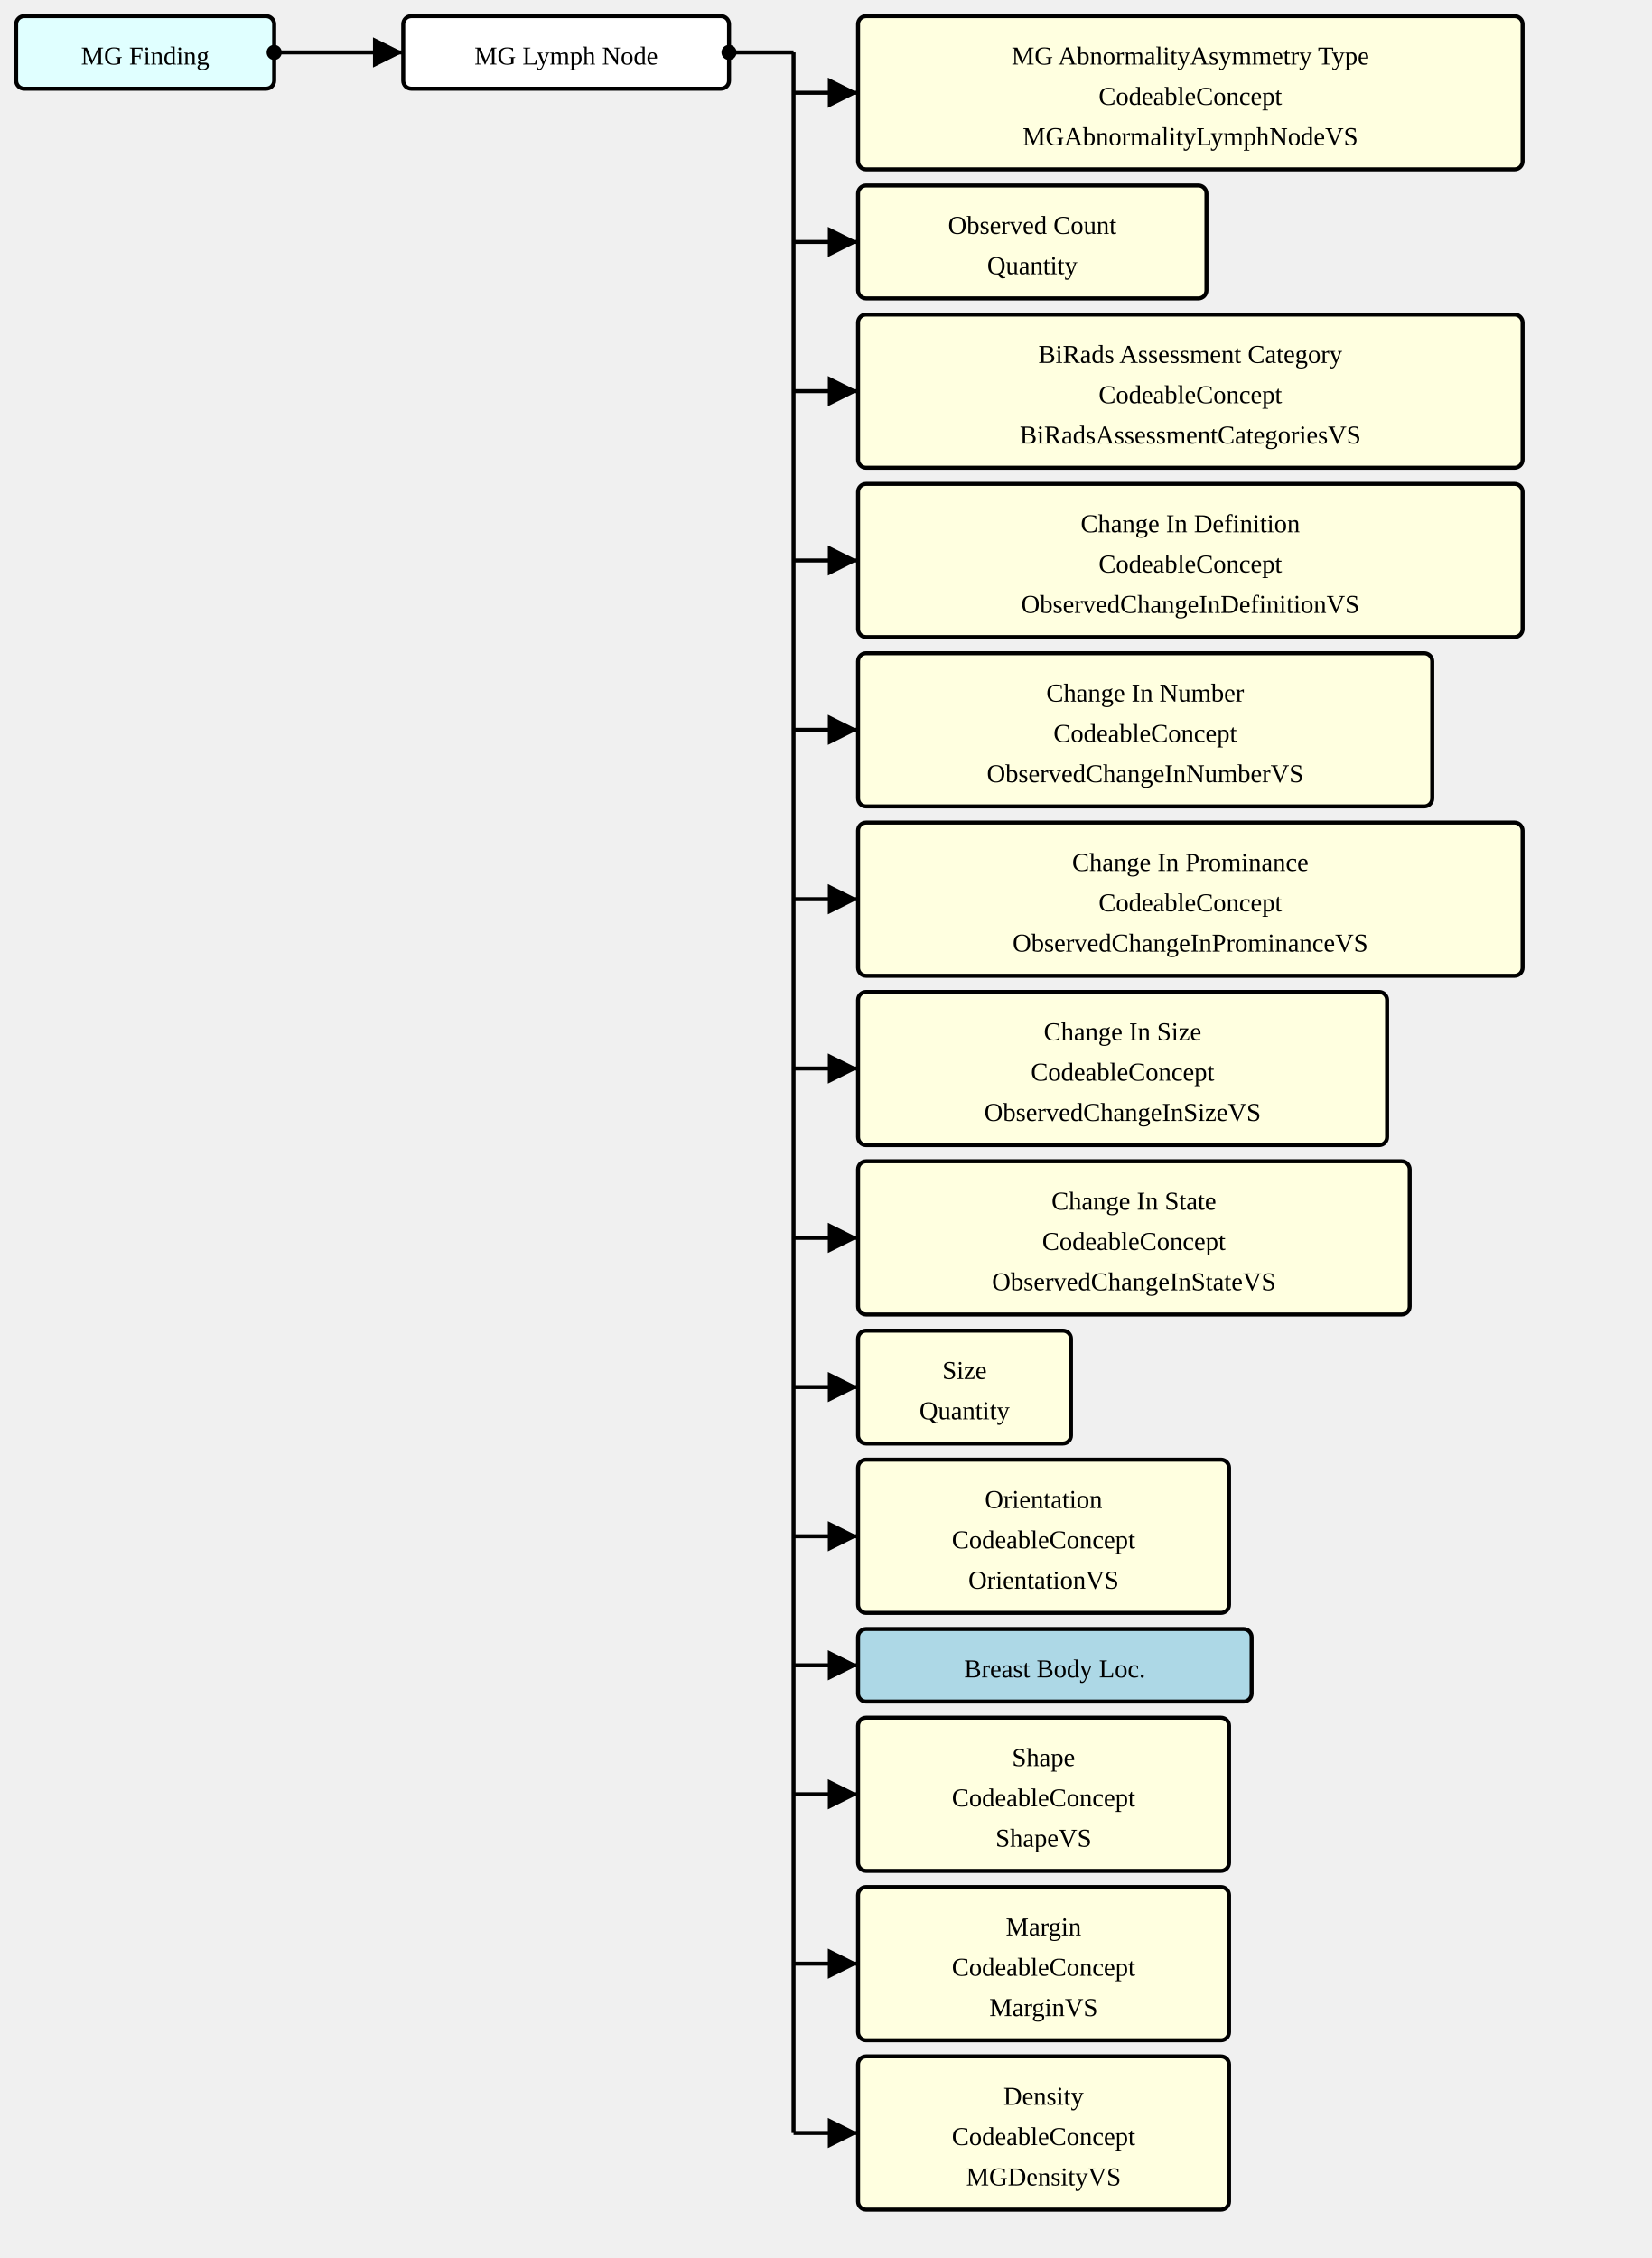
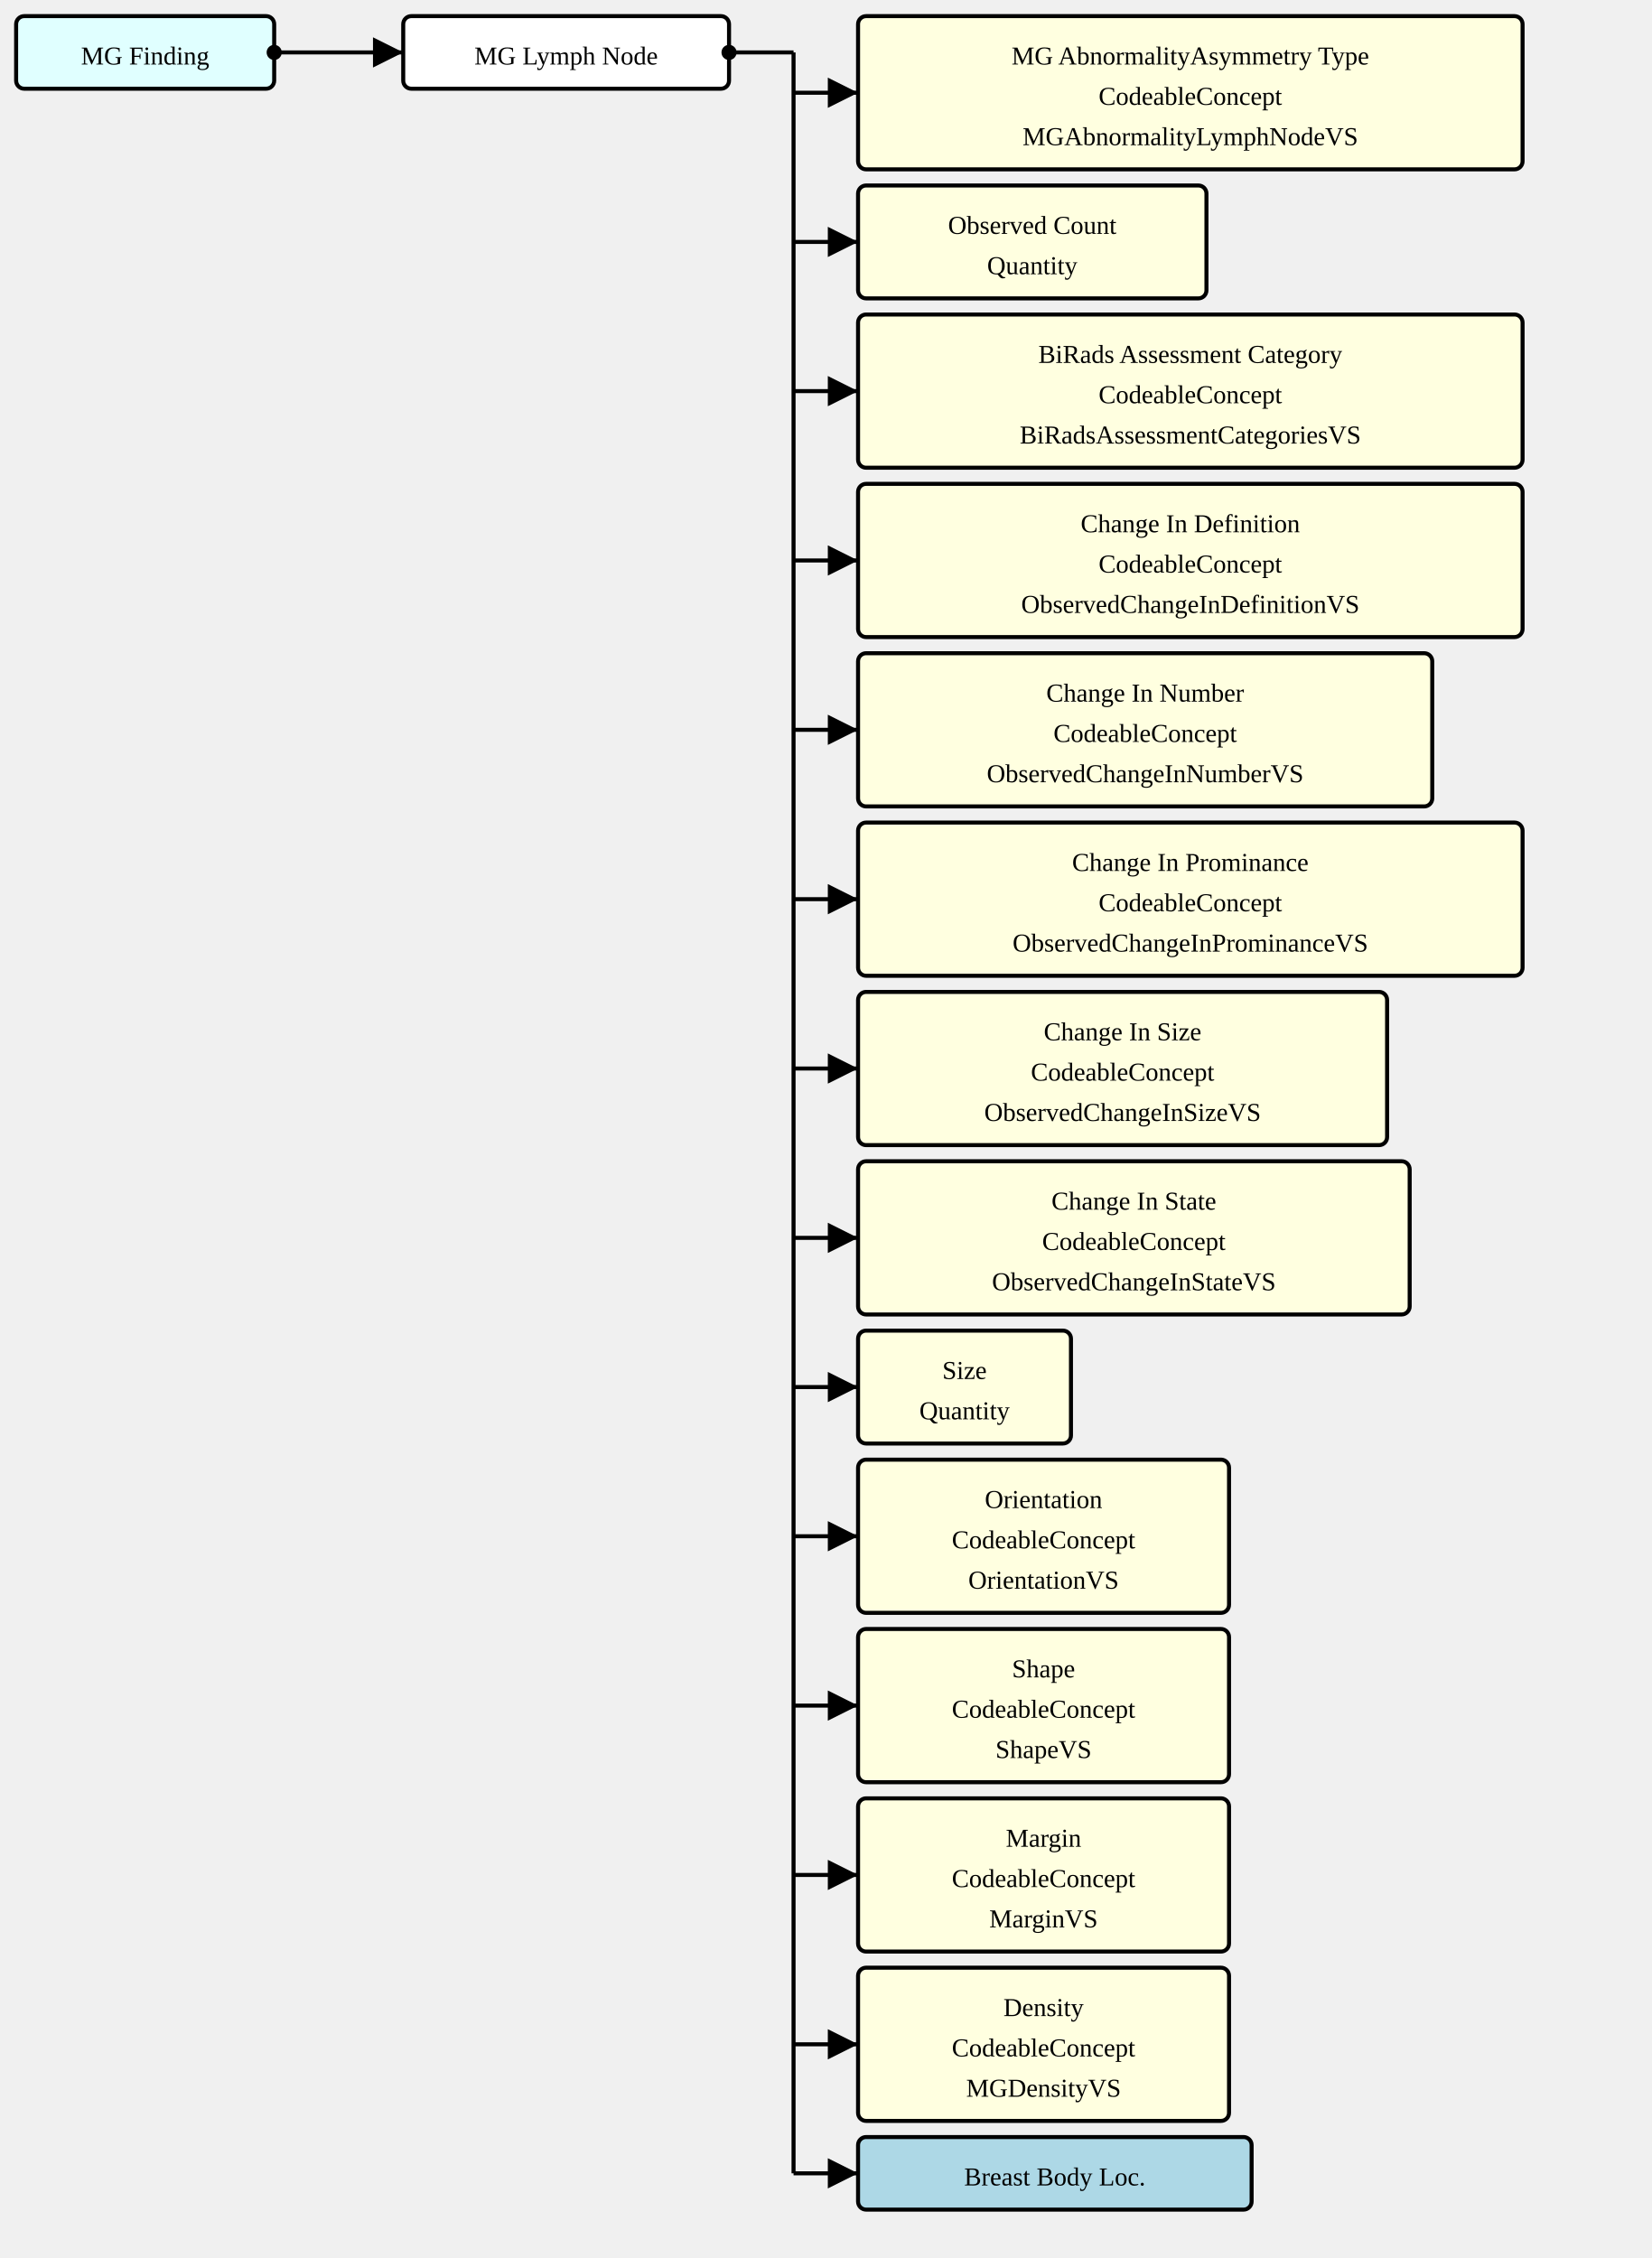
<svg xmlns="http://www.w3.org/2000/svg" version="1.1" width="768" height="1050">
  <defs>
    <marker id="arrowStart" markerWidth="3.75" markerHeight="3.75" markerUnits="px" refX="1.875" refY="1.875">
      <circle fill="Black" stroke-width="0" cx="1.875" cy="1.875" r="1.875" />
    </marker>
    <marker id="arrowEnd" markerWidth="7.5" markerHeight="7.5" markerUnits="px" refX="7.5" refY="3.75">
      <polygon fill="Black" stroke-width="0" points="0 0 7.5 3.75 0 7.5" />
    </marker>
  </defs>
  <g>
    <g transform="translate(7.5 7.5)">
      <rect fill="LightCyan" stroke="Black" stroke-width="1.875" x="0" y="0" width="120" height="33.75" rx="3.75" ry="3.75" />
      <a href="./StructureDefinition-MGFinding.html" target="_top">
        <text x="60" y="22.5" text-anchor="middle">MG Finding</text>
      </a>
    </g>
    <line stroke="Black" stroke-width="1.875" marker-end="url(#arrowEnd)" x1="157.5" y1="24.375" x2="187.5" y2="24.375" />
    <line stroke="Black" stroke-width="1.875" marker-start="url(#arrowStart)" x1="127.5" y1="24.375" x2="157.5" y2="24.375" />
    <line stroke="Black" stroke-width="1.875" x1="157.5" y1="24.375" x2="157.5" y2="24.375" />
  </g>
  <g>
    <g transform="translate(187.5 7.5)">
      <rect fill="White" stroke="Black" stroke-width="1.875" x="0" y="0" width="151.5" height="33.75" rx="3.75" ry="3.75" />
      <text x="75.75" y="22.5" text-anchor="middle">MG Lymph Node</text>
    </g>
    <line stroke="Black" stroke-width="1.875" marker-end="url(#arrowEnd)" x1="369" y1="43.125" x2="399" y2="43.125" />
    <line stroke="Black" stroke-width="1.875" marker-end="url(#arrowEnd)" x1="369" y1="112.5" x2="399" y2="112.5" />
    <line stroke="Black" stroke-width="1.875" marker-end="url(#arrowEnd)" x1="369" y1="181.875" x2="399" y2="181.875" />
    <line stroke="Black" stroke-width="1.875" marker-end="url(#arrowEnd)" x1="369" y1="260.625" x2="399" y2="260.625" />
    <line stroke="Black" stroke-width="1.875" marker-end="url(#arrowEnd)" x1="369" y1="339.375" x2="399" y2="339.375" />
    <line stroke="Black" stroke-width="1.875" marker-end="url(#arrowEnd)" x1="369" y1="418.125" x2="399" y2="418.125" />
    <line stroke="Black" stroke-width="1.875" marker-end="url(#arrowEnd)" x1="369" y1="496.875" x2="399" y2="496.875" />
    <line stroke="Black" stroke-width="1.875" marker-end="url(#arrowEnd)" x1="369" y1="575.625" x2="399" y2="575.625" />
    <line stroke="Black" stroke-width="1.875" marker-end="url(#arrowEnd)" x1="369" y1="645" x2="399" y2="645" />
    <line stroke="Black" stroke-width="1.875" marker-end="url(#arrowEnd)" x1="369" y1="714.375" x2="399" y2="714.375" />
-     <line stroke="Black" stroke-width="1.875" marker-end="url(#arrowEnd)" x1="369" y1="774.375" x2="399" y2="774.375" />
-     <line stroke="Black" stroke-width="1.875" marker-end="url(#arrowEnd)" x1="369" y1="834.375" x2="399" y2="834.375" />
-     <line stroke="Black" stroke-width="1.875" marker-end="url(#arrowEnd)" x1="369" y1="913.125" x2="399" y2="913.125" />
-     <line stroke="Black" stroke-width="1.875" marker-end="url(#arrowEnd)" x1="369" y1="991.875" x2="399" y2="991.875" />
+     <line stroke="Black" stroke-width="1.875" marker-end="url(#arrowEnd)" x1="369" y1="793.125" x2="399" y2="793.125" />
+     <line stroke="Black" stroke-width="1.875" marker-end="url(#arrowEnd)" x1="369" y1="871.875" x2="399" y2="871.875" />
+     <line stroke="Black" stroke-width="1.875" marker-end="url(#arrowEnd)" x1="369" y1="950.625" x2="399" y2="950.625" />
+     <line stroke="Black" stroke-width="1.875" marker-end="url(#arrowEnd)" x1="369" y1="1010.625" x2="399" y2="1010.625" />
    <line stroke="Black" stroke-width="1.875" marker-start="url(#arrowStart)" x1="339" y1="24.375" x2="369" y2="24.375" />
-     <line stroke="Black" stroke-width="1.875" x1="369" y1="24.375" x2="369" y2="991.875" />
+     <line stroke="Black" stroke-width="1.875" x1="369" y1="24.375" x2="369" y2="1010.625" />
  </g>
  <g>
    <g transform="translate(399 7.5)">
      <rect fill="LightYellow" stroke="Black" stroke-width="1.875" x="0" y="0" width="309" height="71.25" rx="3.75" ry="3.75" />
      <text x="154.5" y="22.5" text-anchor="middle">MG AbnormalityAsymmetry Type</text>
      <text x="154.5" y="41.25" text-anchor="middle">CodeableConcept</text>
      <a href="./ValueSet-MGAbnormalityLymphNodeVS.html" target="_top">
        <text x="154.5" y="60" text-anchor="middle">MGAbnormalityLymphNodeVS</text>
      </a>
    </g>
    <g transform="translate(399 86.25)">
      <rect fill="LightYellow" stroke="Black" stroke-width="1.875" x="0" y="0" width="162" height="52.5" rx="3.75" ry="3.75" />
      <text x="81" y="22.5" text-anchor="middle">Observed Count</text>
      <text x="81" y="41.25" text-anchor="middle">Quantity</text>
    </g>
    <g transform="translate(399 146.25)">
      <rect fill="LightYellow" stroke="Black" stroke-width="1.875" x="0" y="0" width="309" height="71.25" rx="3.75" ry="3.75" />
      <text x="154.5" y="22.5" text-anchor="middle">BiRads Assessment Category</text>
      <text x="154.5" y="41.25" text-anchor="middle">CodeableConcept</text>
      <a href="./ValueSet-BiRadsAssessmentCategoriesVS.html" target="_top">
        <text x="154.5" y="60" text-anchor="middle">BiRadsAssessmentCategoriesVS</text>
      </a>
    </g>
    <g transform="translate(399 225)">
      <rect fill="LightYellow" stroke="Black" stroke-width="1.875" x="0" y="0" width="309" height="71.25" rx="3.75" ry="3.75" />
      <text x="154.5" y="22.5" text-anchor="middle">Change In Definition</text>
      <text x="154.5" y="41.25" text-anchor="middle">CodeableConcept</text>
      <a href="./ValueSet-ObservedChangeInDefinitionVS.html" target="_top">
        <text x="154.5" y="60" text-anchor="middle">ObservedChangeInDefinitionVS</text>
      </a>
    </g>
    <g transform="translate(399 303.75)">
      <rect fill="LightYellow" stroke="Black" stroke-width="1.875" x="0" y="0" width="267" height="71.25" rx="3.75" ry="3.75" />
      <text x="133.5" y="22.5" text-anchor="middle">Change In Number</text>
      <text x="133.5" y="41.25" text-anchor="middle">CodeableConcept</text>
      <a href="./ValueSet-ObservedChangeInNumberVS.html" target="_top">
        <text x="133.5" y="60" text-anchor="middle">ObservedChangeInNumberVS</text>
      </a>
    </g>
    <g transform="translate(399 382.5)">
      <rect fill="LightYellow" stroke="Black" stroke-width="1.875" x="0" y="0" width="309" height="71.25" rx="3.75" ry="3.75" />
      <text x="154.5" y="22.5" text-anchor="middle">Change In Prominance</text>
      <text x="154.5" y="41.25" text-anchor="middle">CodeableConcept</text>
      <a href="./ValueSet-ObservedChangeInProminanceVS.html" target="_top">
        <text x="154.5" y="60" text-anchor="middle">ObservedChangeInProminanceVS</text>
      </a>
    </g>
    <g transform="translate(399 461.25)">
      <rect fill="LightYellow" stroke="Black" stroke-width="1.875" x="0" y="0" width="246" height="71.25" rx="3.75" ry="3.75" />
      <text x="123" y="22.5" text-anchor="middle">Change In Size</text>
      <text x="123" y="41.25" text-anchor="middle">CodeableConcept</text>
      <a href="./ValueSet-ObservedChangeInSizeVS.html" target="_top">
        <text x="123" y="60" text-anchor="middle">ObservedChangeInSizeVS</text>
      </a>
    </g>
    <g transform="translate(399 540)">
      <rect fill="LightYellow" stroke="Black" stroke-width="1.875" x="0" y="0" width="256.5" height="71.25" rx="3.75" ry="3.75" />
      <text x="128.25" y="22.5" text-anchor="middle">Change In State</text>
      <text x="128.25" y="41.25" text-anchor="middle">CodeableConcept</text>
      <a href="./ValueSet-ObservedChangeInStateVS.html" target="_top">
        <text x="128.25" y="60" text-anchor="middle">ObservedChangeInStateVS</text>
      </a>
    </g>
    <g transform="translate(399 618.75)">
      <rect fill="LightYellow" stroke="Black" stroke-width="1.875" x="0" y="0" width="99" height="52.5" rx="3.75" ry="3.75" />
      <text x="49.5" y="22.5" text-anchor="middle">Size</text>
      <text x="49.5" y="41.25" text-anchor="middle">Quantity</text>
    </g>
    <g transform="translate(399 678.75)">
      <rect fill="LightYellow" stroke="Black" stroke-width="1.875" x="0" y="0" width="172.5" height="71.25" rx="3.75" ry="3.75" />
      <text x="86.25" y="22.5" text-anchor="middle">Orientation</text>
      <text x="86.25" y="41.25" text-anchor="middle">CodeableConcept</text>
      <a href="./ValueSet-OrientationVS.html" target="_top">
        <text x="86.25" y="60" text-anchor="middle">OrientationVS</text>
      </a>
    </g>
    <g transform="translate(399 757.5)">
-       <rect fill="LightBlue" stroke="Black" stroke-width="1.875" x="0" y="0" width="183" height="33.75" rx="3.75" ry="3.75" />
-       <a href="./StructureDefinition-BreastBodyLocationExtension.html" target="_top">
-         <text x="91.5" y="22.5" text-anchor="middle">Breast Body Loc.</text>
-       </a>
-     </g>
-     <g transform="translate(399 798.75)">
      <rect fill="LightYellow" stroke="Black" stroke-width="1.875" x="0" y="0" width="172.5" height="71.25" rx="3.75" ry="3.75" />
      <text x="86.25" y="22.5" text-anchor="middle">Shape</text>
      <text x="86.25" y="41.25" text-anchor="middle">CodeableConcept</text>
      <a href="./ValueSet-ShapeVS.html" target="_top">
        <text x="86.25" y="60" text-anchor="middle">ShapeVS</text>
      </a>
    </g>
-     <g transform="translate(399 877.5)">
+     <g transform="translate(399 836.25)">
      <rect fill="LightYellow" stroke="Black" stroke-width="1.875" x="0" y="0" width="172.5" height="71.25" rx="3.75" ry="3.75" />
      <text x="86.25" y="22.5" text-anchor="middle">Margin</text>
      <text x="86.25" y="41.25" text-anchor="middle">CodeableConcept</text>
      <a href="./ValueSet-MarginVS.html" target="_top">
        <text x="86.25" y="60" text-anchor="middle">MarginVS</text>
      </a>
    </g>
-     <g transform="translate(399 956.25)">
+     <g transform="translate(399 915)">
      <rect fill="LightYellow" stroke="Black" stroke-width="1.875" x="0" y="0" width="172.5" height="71.25" rx="3.75" ry="3.75" />
      <text x="86.25" y="22.5" text-anchor="middle">Density</text>
      <text x="86.25" y="41.25" text-anchor="middle">CodeableConcept</text>
      <a href="./ValueSet-MGDensityVS.html" target="_top">
        <text x="86.25" y="60" text-anchor="middle">MGDensityVS</text>
      </a>
    </g>
+     <g transform="translate(399 993.75)">
+       <rect fill="LightBlue" stroke="Black" stroke-width="1.875" x="0" y="0" width="183" height="33.75" rx="3.75" ry="3.75" />
+       <a href="./StructureDefinition-BreastBodyLocationExtension.html" target="_top">
+         <text x="91.5" y="22.5" text-anchor="middle">Breast Body Loc.</text>
+       </a>
+     </g>
  </g>
</svg>
